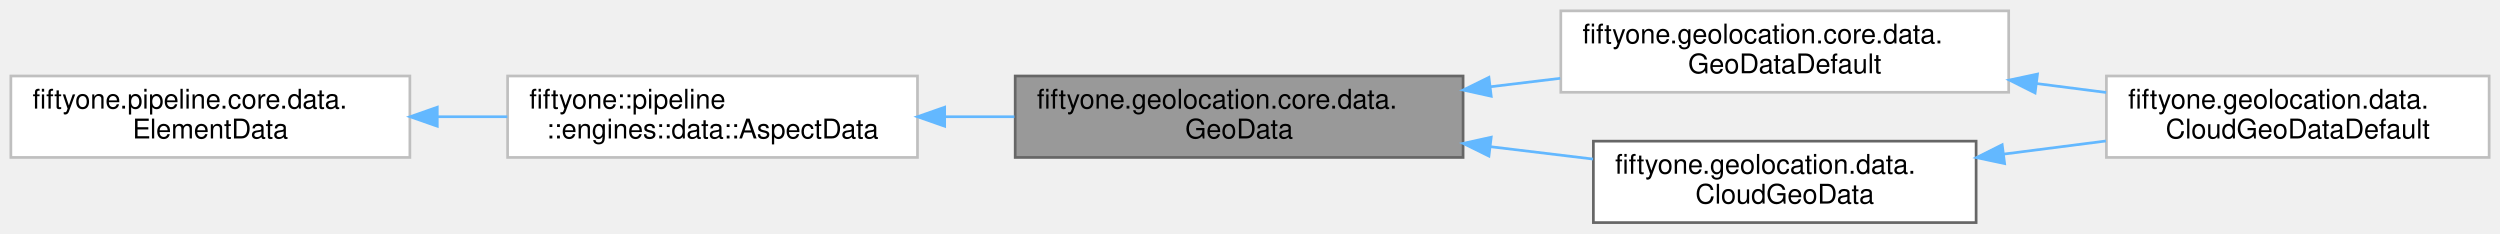
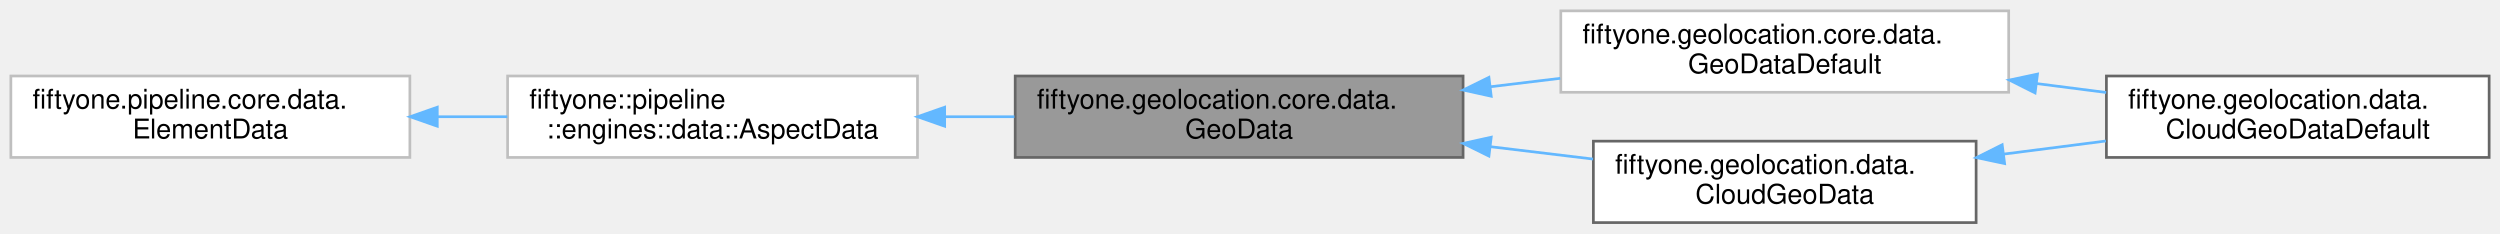
<svg xmlns="http://www.w3.org/2000/svg" xmlns:xlink="http://www.w3.org/1999/xlink" width="921pt" height="86pt" viewBox="0.00 0.00 921.00 86.00">
  <g id="graph0" class="graph" transform="scale(1 1) rotate(0) translate(4 82)">
    <g id="Node000001" class="node">
      <g id="a_Node000001">
        <a xlink:title=" ">
          <polygon fill="#999999" stroke="#666666" points="535,-54 370,-54 370,-24 535,-24 535,-54" />
          <text text-anchor="start" x="378" y="-42" font-family="Helvetica,sans-Serif" font-size="10.00">fiftyone.geolocation.core.data.</text>
          <text text-anchor="middle" x="452.5" y="-31" font-family="Helvetica,sans-Serif" font-size="10.00">GeoData</text>
        </a>
      </g>
    </g>
    <g id="Node000004" class="node">
      <g id="a_Node000004">
        <a xlink:href="classfiftyone_1_1geolocation_1_1core_1_1data_1_1_geo_data_default.html" target="_top" xlink:title=" ">
          <polygon fill="white" stroke="#bfbfbf" points="736,-78 571,-78 571,-48 736,-48 736,-78" />
          <text text-anchor="start" x="579" y="-66" font-family="Helvetica,sans-Serif" font-size="10.00">fiftyone.geolocation.core.data.</text>
          <text text-anchor="middle" x="653.5" y="-55" font-family="Helvetica,sans-Serif" font-size="10.00">GeoDataDefault</text>
        </a>
      </g>
    </g>
    <g id="edge3_Node000001_Node000004" class="edge">
      <g id="a_edge3_Node000001_Node000004">
        <a xlink:title=" ">
          <path fill="none" stroke="#63b8ff" d="M545.04,-50.04C553.63,-51.08 562.3,-52.12 570.79,-53.15" />
          <polygon fill="#63b8ff" stroke="#63b8ff" points="545.36,-46.55 535.02,-48.83 544.52,-53.5 545.36,-46.55" />
        </a>
      </g>
    </g>
    <g id="Node000006" class="node">
      <g id="a_Node000006">
-         <a xlink:href="interfacefiftyone_1_1geolocation_1_1data_1_1_cloud_geo_data.html" target="_top" xlink:title=" ">
+         <a xlink:href="interfacefiftyone_1_1geolocation_1_1data_1_1_cloud_geo_data.html" target="_top" xlink:title="The Location Element Data from the cloud.">
          <polygon fill="white" stroke="#666666" points="724,-30 583,-30 583,0 724,0 724,-30" />
          <text text-anchor="start" x="591" y="-18" font-family="Helvetica,sans-Serif" font-size="10.00">fiftyone.geolocation.data.</text>
          <text text-anchor="middle" x="653.5" y="-7" font-family="Helvetica,sans-Serif" font-size="10.00">CloudGeoData</text>
        </a>
      </g>
    </g>
    <g id="edge5_Node000001_Node000006" class="edge">
      <g id="a_edge5_Node000001_Node000006">
        <a xlink:title=" ">
          <path fill="none" stroke="#63b8ff" d="M545.14,-27.95C557.82,-26.42 570.68,-24.87 582.88,-23.4" />
          <polygon fill="#63b8ff" stroke="#63b8ff" points="544.52,-24.5 535.02,-29.17 545.36,-31.45 544.52,-24.5" />
        </a>
      </g>
    </g>
    <g id="Node000002" class="node">
      <g id="a_Node000002">
        <a target="_parent" xlink:href="../../pipeline-java/4.4/interfacefiftyone_1_1pipeline_1_1engines_1_1data_1_1_aspect_data.html" xlink:title=" ">
          <polygon fill="white" stroke="#bfbfbf" points="334,-54 183,-54 183,-24 334,-24 334,-54" />
          <text text-anchor="start" x="191" y="-42" font-family="Helvetica,sans-Serif" font-size="10.00">fiftyone::pipeline</text>
          <text text-anchor="middle" x="258.5" y="-31" font-family="Helvetica,sans-Serif" font-size="10.00">::engines::data::AspectData</text>
        </a>
      </g>
    </g>
    <g id="edge1_Node000001_Node000002" class="edge">
      <g id="a_edge1_Node000001_Node000002">
        <a xlink:title=" ">
          <path fill="none" stroke="#63b8ff" d="M344.25,-39C352.71,-39 361.28,-39 369.71,-39" />
          <polygon fill="#63b8ff" stroke="#63b8ff" points="344.01,-35.5 334.01,-39 344.01,-42.5 344.01,-35.5" />
        </a>
      </g>
    </g>
    <g id="Node000003" class="node">
      <g id="a_Node000003">
        <a xlink:title=" ">
          <polygon fill="white" stroke="#bfbfbf" points="147,-54 0,-54 0,-24 147,-24 147,-54" />
          <text text-anchor="start" x="8" y="-42" font-family="Helvetica,sans-Serif" font-size="10.00">fiftyone.pipeline.core.data.</text>
          <text text-anchor="middle" x="73.5" y="-31" font-family="Helvetica,sans-Serif" font-size="10.00">ElementData</text>
        </a>
      </g>
    </g>
    <g id="edge2_Node000002_Node000003" class="edge">
      <g id="a_edge2_Node000002_Node000003">
        <a xlink:title=" ">
          <path fill="none" stroke="#63b8ff" d="M157.11,-39C165.7,-39 174.4,-39 182.9,-39" />
          <polygon fill="#63b8ff" stroke="#63b8ff" points="157.09,-35.5 147.09,-39 157.09,-42.5 157.09,-35.5" />
        </a>
      </g>
    </g>
    <g id="Node000005" class="node">
      <g id="a_Node000005">
-         <a xlink:href="classfiftyone_1_1geolocation_1_1data_1_1_cloud_geo_data_default.html" target="_top" xlink:title=" ">
-           <polygon fill="white" stroke="#bfbfbf" points="913,-54 772,-54 772,-24 913,-24 913,-54" />
+         <a xlink:href="classfiftyone_1_1geolocation_1_1data_1_1_cloud_geo_data_default.html" target="_top" xlink:title="The Location Element Data from the cloud.">
+           <polygon fill="white" stroke="#666666" points="913,-54 772,-54 772,-24 913,-24 913,-54" />
          <text text-anchor="start" x="780" y="-42" font-family="Helvetica,sans-Serif" font-size="10.00">fiftyone.geolocation.data.</text>
          <text text-anchor="middle" x="842.5" y="-31" font-family="Helvetica,sans-Serif" font-size="10.00">CloudGeoDataDefault</text>
        </a>
      </g>
    </g>
    <g id="edge4_Node000004_Node000005" class="edge">
      <g id="a_edge4_Node000004_Node000005">
        <a xlink:title=" ">
          <path fill="none" stroke="#63b8ff" d="M746.33,-51.21C754.93,-50.11 763.56,-49 771.91,-47.93" />
          <polygon fill="#63b8ff" stroke="#63b8ff" points="745.72,-47.76 736.25,-52.51 746.61,-54.71 745.72,-47.76" />
        </a>
      </g>
    </g>
    <g id="edge6_Node000006_Node000005" class="edge">
      <g id="a_edge6_Node000006_Node000005">
        <a xlink:title=" ">
          <path fill="none" stroke="#63b8ff" d="M734.1,-25.22C746.64,-26.83 759.52,-28.48 771.81,-30.06" />
          <polygon fill="#63b8ff" stroke="#63b8ff" points="734.5,-21.74 724.13,-23.94 733.6,-28.68 734.5,-21.74" />
        </a>
      </g>
    </g>
  </g>
</svg>
